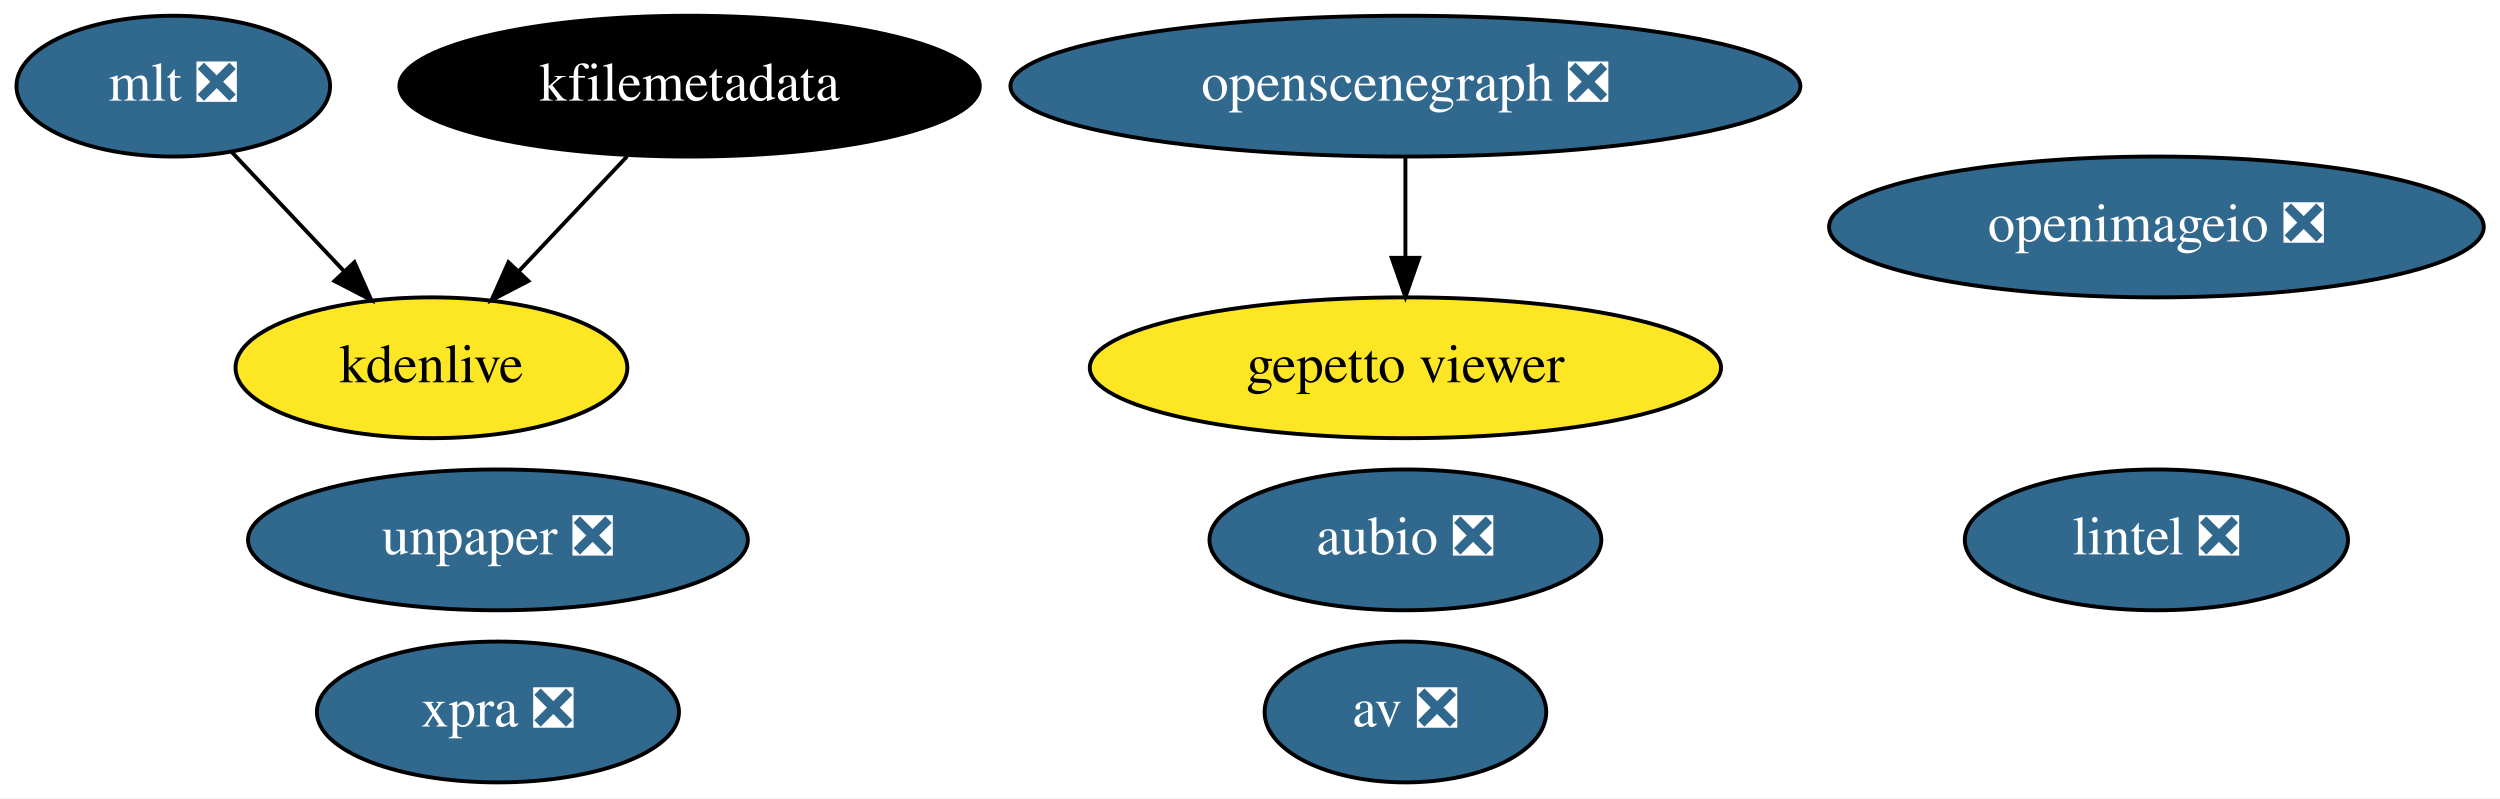
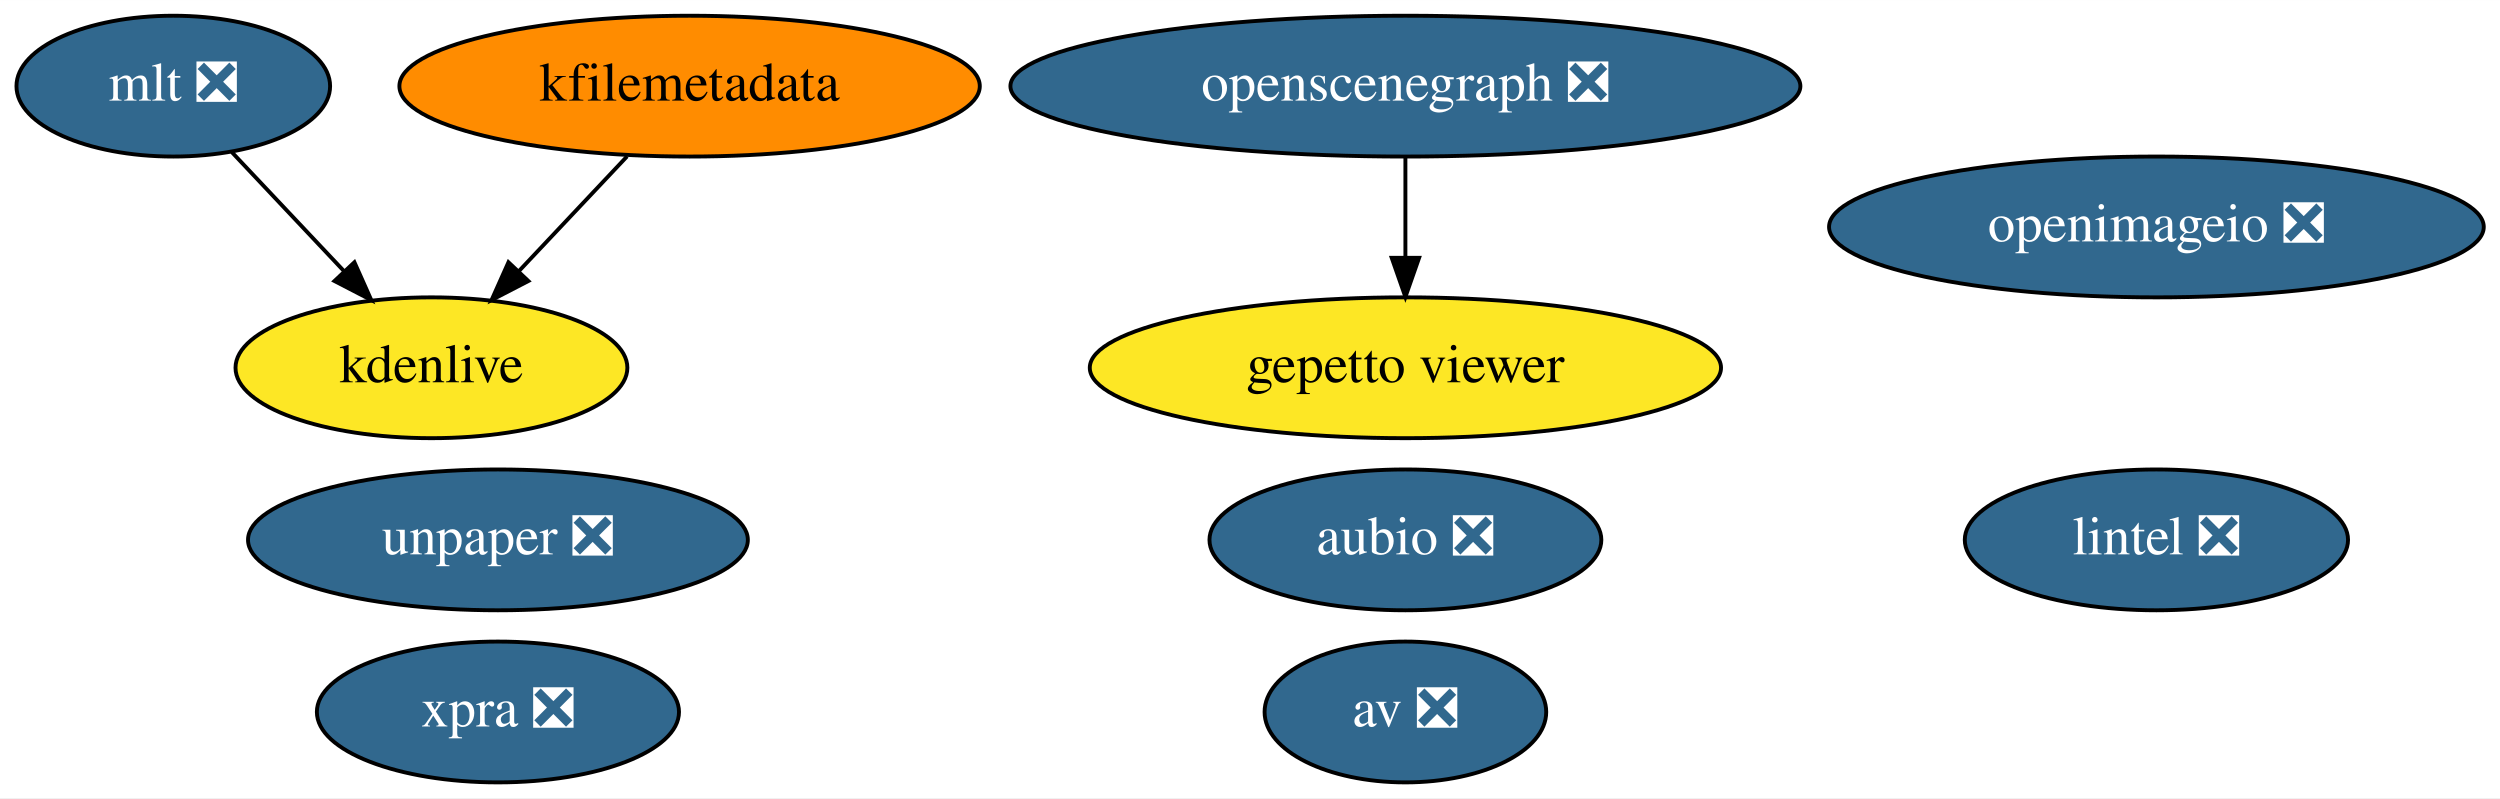
<svg xmlns="http://www.w3.org/2000/svg" xmlns:xlink="http://www.w3.org/1999/xlink" width="639pt" height="204pt" viewBox="0.00 0.00 639.14 204.00">
  <g id="graph0" class="graph" transform="scale(1 1) rotate(0) translate(4 200)">
    <polygon fill="white" stroke="transparent" points="-4,4 -4,-200 635.14,-200 635.14,4 -4,4" />
    <g id="node1" class="node">
      <g id="a_node1">
        <a xlink:href="https://github.com/conda-forge/aubio-feedstock/pull/37" xlink:title="aubio ❎">
          <ellipse fill="#31688e" stroke="black" cx="355.3" cy="-62" rx="50.09" ry="18" />
          <text text-anchor="middle" x="355.3" y="-58.3" font-family="Times,serif" font-size="14.00" fill="white">aubio ❎</text>
        </a>
      </g>
    </g>
    <g id="node2" class="node">
      <g id="a_node2">
        <a xlink:href="https://github.com/conda-forge/av-feedstock/pull/67" xlink:title="av ❎">
          <ellipse fill="#31688e" stroke="black" cx="355.3" cy="-18" rx="36" ry="18" />
          <text text-anchor="middle" x="355.3" y="-14.3" font-family="Times,serif" font-size="14.00" fill="white">av ❎</text>
        </a>
      </g>
    </g>
    <g id="node3" class="node">
      <g id="a_node3">
        <a xlink:href="https://github.com/conda-forge/lintel-feedstock/pull/23" xlink:title="lintel ❎">
          <ellipse fill="#31688e" stroke="black" cx="547.3" cy="-62" rx="48.99" ry="18" />
          <text text-anchor="middle" x="547.3" y="-58.3" font-family="Times,serif" font-size="14.00" fill="white">lintel ❎</text>
        </a>
      </g>
    </g>
    <g id="node4" class="node">
      <g id="a_node4">
        <a xlink:href="https://github.com/conda-forge/openimageio-feedstock/pull/77" xlink:title="openimageio ❎">
          <ellipse fill="#31688e" stroke="black" cx="547.3" cy="-142" rx="83.69" ry="18" />
          <text text-anchor="middle" x="547.3" y="-138.3" font-family="Times,serif" font-size="14.00" fill="white">openimageio ❎</text>
        </a>
      </g>
    </g>
    <g id="node5" class="node">
      <g id="a_node5">
        <a xlink:href="https://github.com/conda-forge/mlt-feedstock/pull/22" xlink:title="mlt ❎">
          <ellipse fill="#31688e" stroke="black" cx="40.3" cy="-178" rx="40.09" ry="18" />
          <text text-anchor="middle" x="40.3" y="-174.3" font-family="Times,serif" font-size="14.00" fill="white">mlt ❎</text>
        </a>
      </g>
    </g>
    <g id="node7" class="node">
      <g id="a_node7">
        <a xlink:href="https://github.com/conda-forge/kdenlive-feedstock" xlink:title="kdenlive">
          <ellipse fill="#fde725" stroke="black" cx="106.3" cy="-106" rx="50.09" ry="18" />
          <text text-anchor="middle" x="106.3" y="-102.3" font-family="Times,serif" font-size="14.00">kdenlive</text>
        </a>
      </g>
    </g>
    <g id="edge1" class="edge">
      <path fill="none" stroke="black" d="M55.27,-161.12C63.76,-152.12 74.54,-140.68 84,-130.65" />
      <polygon fill="black" stroke="black" points="86.61,-132.98 90.92,-123.31 81.51,-128.18 86.61,-132.98" />
    </g>
    <g id="node6" class="node">
      <g id="a_node6">
        <a xlink:href="https://github.com/conda-forge/kfilemetadata-feedstock" xlink:title="kfilemetadata">
-           <ellipse fill="#000000" stroke="black" cx="172.3" cy="-178" rx="74.19" ry="18" />
-           <text text-anchor="middle" x="172.3" y="-174.3" font-family="Times,serif" font-size="14.00" fill="white">kfilemetadata</text>
+           <ellipse fill="#ff8c00" stroke="black" cx="172.3" cy="-178" rx="74.19" ry="18" />
+           <text text-anchor="middle" x="172.3" y="-174.3" font-family="Times,serif" font-size="14.00">kfilemetadata</text>
        </a>
      </g>
    </g>
    <g id="edge2" class="edge">
      <path fill="none" stroke="black" d="M156.32,-160.05C148.01,-151.24 137.72,-140.33 128.64,-130.69" />
      <polygon fill="black" stroke="black" points="131.08,-128.18 121.67,-123.31 125.99,-132.98 131.08,-128.18" />
    </g>
    <g id="node8" class="node">
      <g id="a_node8">
        <a xlink:href="https://github.com/conda-forge/openscenegraph-feedstock/pull/28" xlink:title="openscenegraph ❎">
          <ellipse fill="#31688e" stroke="black" cx="355.3" cy="-178" rx="100.98" ry="18" />
          <text text-anchor="middle" x="355.3" y="-174.3" font-family="Times,serif" font-size="14.00" fill="white">openscenegraph ❎</text>
        </a>
      </g>
    </g>
    <g id="node9" class="node">
      <g id="a_node9">
        <a xlink:href="https://github.com/conda-forge/gepetto-viewer-feedstock" xlink:title="gepetto viewer">
          <ellipse fill="#fde725" stroke="black" cx="355.3" cy="-106" rx="80.69" ry="18" />
          <text text-anchor="middle" x="355.3" y="-102.3" font-family="Times,serif" font-size="14.00">gepetto viewer</text>
        </a>
      </g>
    </g>
    <g id="edge3" class="edge">
      <path fill="none" stroke="black" d="M355.3,-159.7C355.3,-151.98 355.3,-142.71 355.3,-134.11" />
      <polygon fill="black" stroke="black" points="358.8,-134.1 355.3,-124.1 351.8,-134.1 358.8,-134.1" />
    </g>
    <g id="node10" class="node">
      <g id="a_node10">
        <a xlink:href="https://github.com/conda-forge/unpaper-feedstock/pull/5" xlink:title="unpaper ❎">
          <ellipse fill="#31688e" stroke="black" cx="123.3" cy="-62" rx="63.89" ry="18" />
          <text text-anchor="middle" x="123.3" y="-58.3" font-family="Times,serif" font-size="14.00" fill="white">unpaper ❎</text>
        </a>
      </g>
    </g>
    <g id="node11" class="node">
      <g id="a_node11">
        <a xlink:href="https://github.com/conda-forge/xpra-feedstock/pull/18" xlink:title="xpra ❎">
          <ellipse fill="#31688e" stroke="black" cx="123.3" cy="-18" rx="46.29" ry="18" />
          <text text-anchor="middle" x="123.3" y="-14.3" font-family="Times,serif" font-size="14.00" fill="white">xpra ❎</text>
        </a>
      </g>
    </g>
  </g>
</svg>
